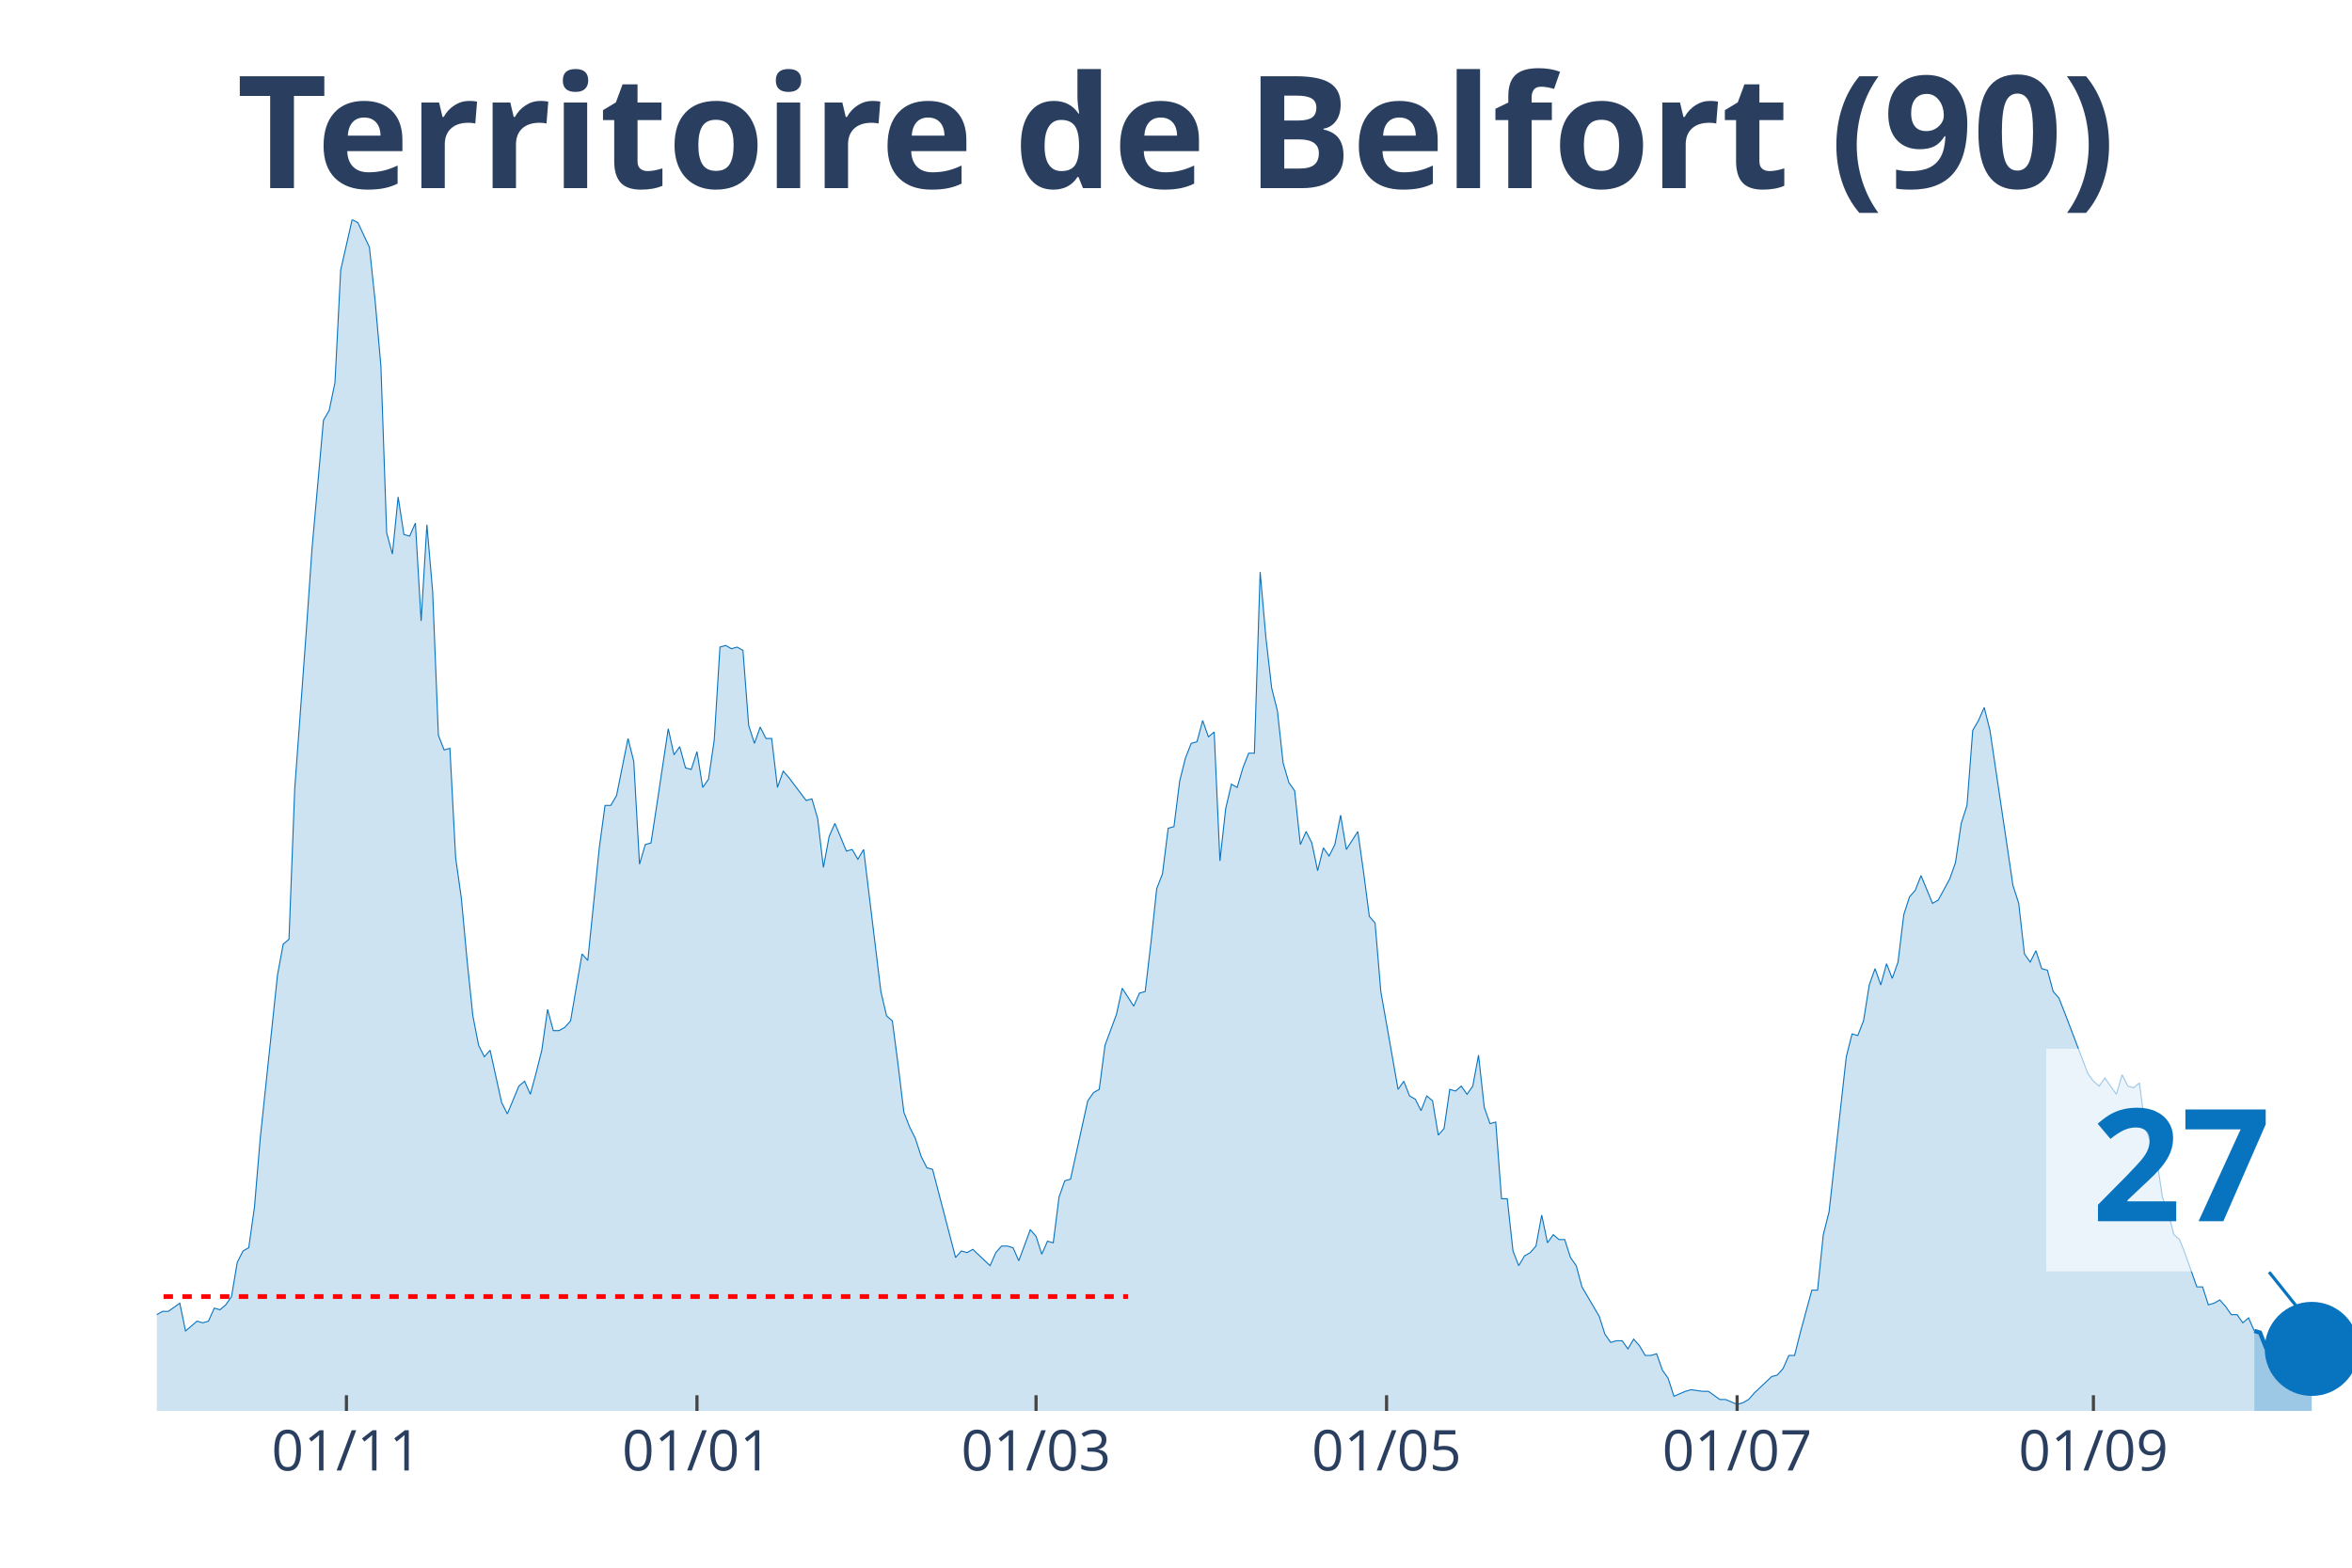
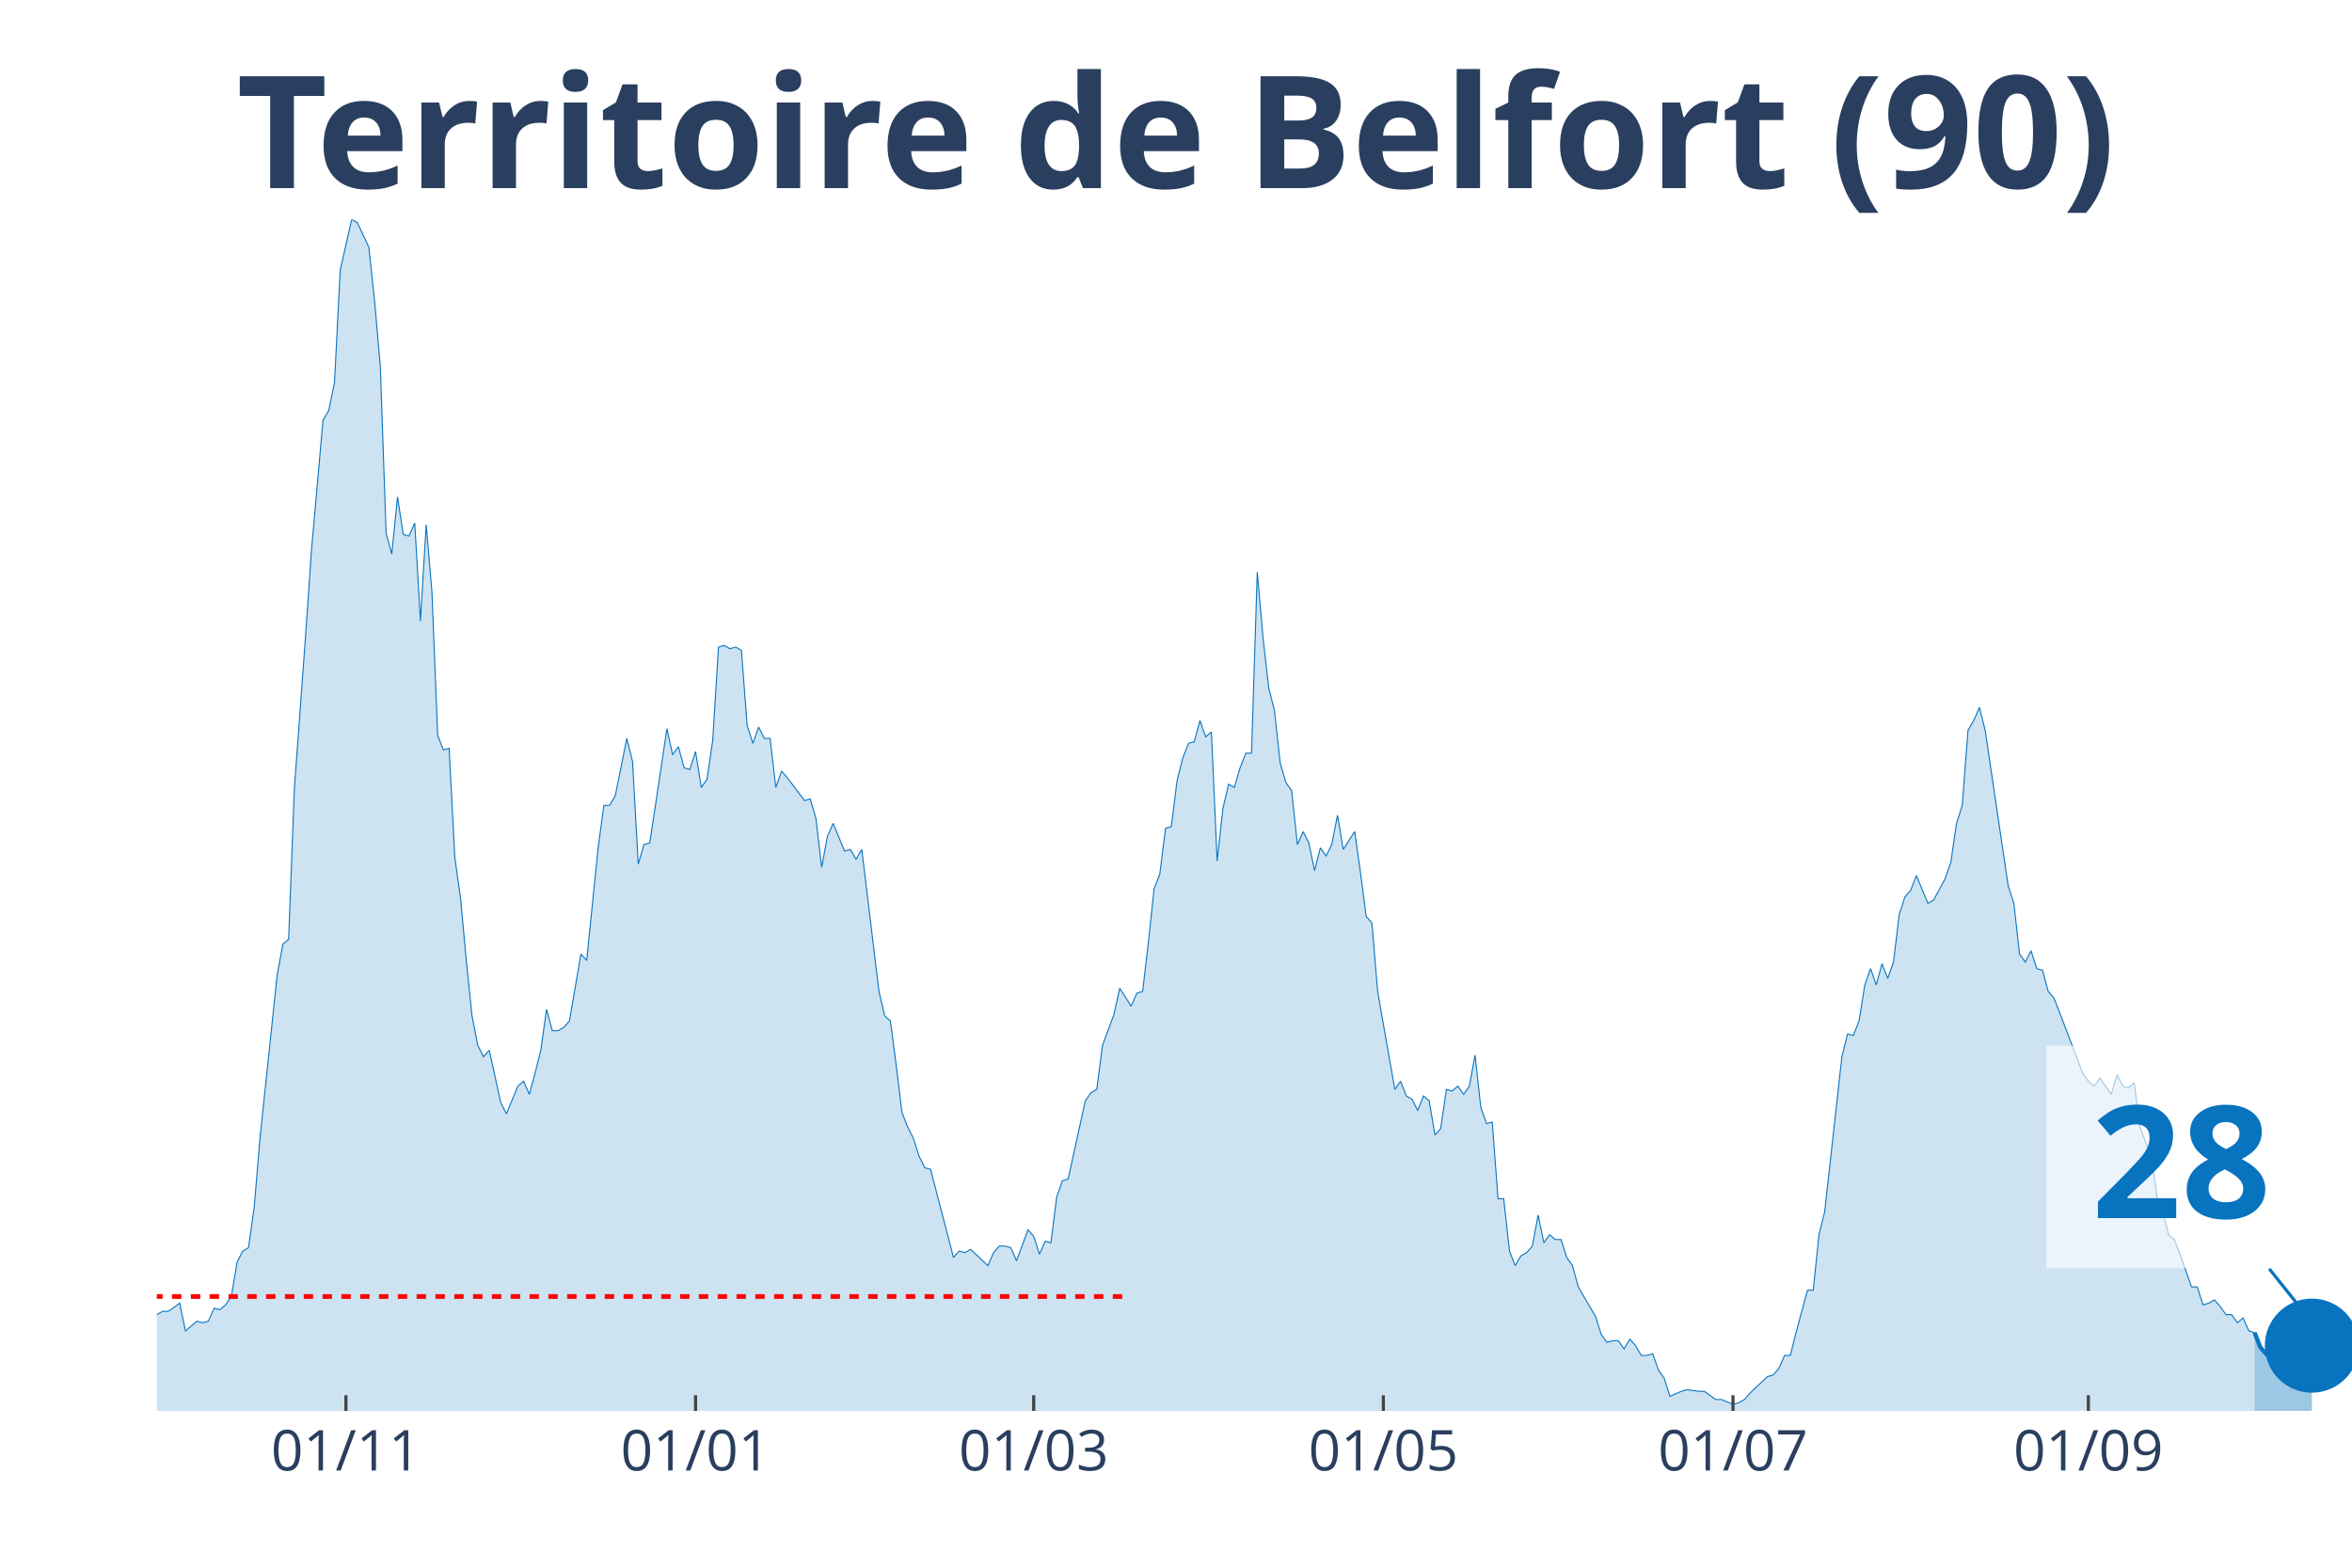
<svg xmlns="http://www.w3.org/2000/svg" class="main-svg" width="1125" height="750" style="" viewBox="0 0 750 500">
  <rect x="0" y="0" width="750" height="500" style="fill: rgb(0, 0, 0); fill-opacity: 0;" />
-   <defs id="defs-a3b639">
+   <defs id="defs-bda2b4">
    <g class="clips">
-       <clipPath id="clipa3b639xyplot" class="plotclip">
+       <clipPath id="clipbda2b4xyplot" class="plotclip">
        <rect width="700" height="380" />
      </clipPath>
-       <clipPath class="axesclip" id="clipa3b639x">
+       <clipPath class="axesclip" id="clipbda2b4x">
        <rect x="50" y="0" width="700" height="500" />
      </clipPath>
-       <clipPath class="axesclip" id="clipa3b639y">
+       <clipPath class="axesclip" id="clipbda2b4y">
        <rect x="0" y="70" width="750" height="380" />
      </clipPath>
-       <clipPath class="axesclip" id="clipa3b639xy">
+       <clipPath class="axesclip" id="clipbda2b4xy">
        <rect x="50" y="70" width="700" height="380" />
      </clipPath>
    </g>
    <g class="gradients" />
  </defs>
  <g class="bglayer">
    <rect class="bg" x="50" y="70" width="700" height="380" style="fill: rgb(0, 0, 0); fill-opacity: 0; stroke-width: 0;" />
  </g>
  <g class="layer-below">
    <g class="imagelayer" />
    <g class="shapelayer" />
  </g>
  <g class="cartesianlayer">
    <g class="subplot xy">
      <g class="layer-subplot">
        <g class="shapelayer" />
        <g class="imagelayer" />
      </g>
      <g class="gridlayer">
        <g class="x">
-           <path class="xgrid crisp" transform="translate(110.47,0)" d="M0,70v380" style="stroke: rgb(255, 255, 255); stroke-opacity: 1; stroke-width: 1px;" />
-           <path class="xgrid crisp" transform="translate(222.25,0)" d="M0,70v380" style="stroke: rgb(255, 255, 255); stroke-opacity: 1; stroke-width: 1px;" />
-           <path class="xgrid crisp" transform="translate(330.37,0)" d="M0,70v380" style="stroke: rgb(255, 255, 255); stroke-opacity: 1; stroke-width: 1px;" />
-           <path class="xgrid crisp" transform="translate(442.15,0)" d="M0,70v380" style="stroke: rgb(255, 255, 255); stroke-opacity: 1; stroke-width: 1px;" />
-           <path class="xgrid crisp" transform="translate(553.93,0)" d="M0,70v380" style="stroke: rgb(255, 255, 255); stroke-opacity: 1; stroke-width: 1px;" />
-           <path class="xgrid crisp" transform="translate(667.54,0)" d="M0,70v380" style="stroke: rgb(255, 255, 255); stroke-opacity: 1; stroke-width: 1px;" />
+           <path class="xgrid crisp" transform="translate(110.31,0)" d="M0,70v380" style="stroke: rgb(255, 255, 255); stroke-opacity: 1; stroke-width: 1px;" />
+           <path class="xgrid crisp" transform="translate(221.8,0)" d="M0,70v380" style="stroke: rgb(255, 255, 255); stroke-opacity: 1; stroke-width: 1px;" />
+           <path class="xgrid crisp" transform="translate(329.63,0)" d="M0,70v380" style="stroke: rgb(255, 255, 255); stroke-opacity: 1; stroke-width: 1px;" />
+           <path class="xgrid crisp" transform="translate(441.12,0)" d="M0,70v380" style="stroke: rgb(255, 255, 255); stroke-opacity: 1; stroke-width: 1px;" />
+           <path class="xgrid crisp" transform="translate(552.61,0)" d="M0,70v380" style="stroke: rgb(255, 255, 255); stroke-opacity: 1; stroke-width: 1px;" />
+           <path class="xgrid crisp" transform="translate(665.93,0)" d="M0,70v380" style="stroke: rgb(255, 255, 255); stroke-opacity: 1; stroke-width: 1px;" />
        </g>
        <g class="y" />
      </g>
      <g class="zerolinelayer" />
      <path class="xlines-below" />
      <path class="ylines-below" />
      <g class="overlines-below" />
      <g class="xaxislayer-below" />
      <g class="yaxislayer-below" />
      <g class="overaxes-below" />
-       <g class="plot" transform="translate(50, 70)" clip-path="url('#clipa3b639xyplot')">
+       <g class="plot" transform="translate(50, 70)" clip-path="url('#clipbda2b4xyplot')">
        <g class="scatterlayer mlayer">
-           <g class="trace scatter trace21c664" style="stroke-miterlimit: 2;">
+           <g class="trace scatter trace1d3ccc" style="stroke-miterlimit: 2;">
            <g class="fills">
              <g>
-                 <path class="js-fill" d="M668.85,380L-249.21,380L-249.21,373.23L-243.72,372.71L-241.88,372.19L-240.05,371.67L-238.22,375.32L-234.55,377.4L-232.72,375.32L-223.56,373.23L-221.73,373.75L-216.23,375.32L-214.4,375.84L-201.57,376.88L-199.74,376.36L-186.91,377.4L-185.08,377.4L-170.42,379.48L-168.59,380L-155.76,378.44L-153.93,378.96L-146.6,378.44L-144.76,378.96L-139.27,377.92L-137.43,377.92L-133.77,377.4L-131.94,377.4L-126.44,378.96L-124.61,378.96L-120.94,380L-119.11,379.48L-100.79,374.27L-98.95,374.27L-95.29,370.63L-93.46,371.67L-89.79,370.11L-87.96,370.63L-80.63,366.47L-78.8,365.95L-71.47,363.34L-69.63,365.42L-67.8,362.82L-65.97,362.82L-62.3,362.3L-60.47,363.34L-56.81,360.74L-54.97,360.74L-53.14,360.74L-51.31,362.3L-42.15,356.05L-40.31,349.29L-38.48,339.4L-36.65,341.48L-34.82,343.04L-32.98,339.4L-31.15,335.75L-29.32,337.32L-27.49,340.44L-25.65,346.16L-21.99,345.12L-20.16,350.85L-18.32,353.97L-16.49,353.97L-14.66,355.01L-12.83,358.14L-10.99,357.62L-9.16,358.14L-5.5,359.18L-3.66,349.81L-1.83,350.85L0,349.29L1.83,348.25L3.66,348.25L7.33,345.64L9.16,354.49L12.83,351.37L14.66,351.89L16.49,351.37L18.32,347.21L20.16,347.73L21.99,346.16L23.82,343.56L25.65,332.63L27.49,328.99L29.32,327.95L31.15,314.93L32.98,293.07L38.48,241.01L40.31,231.12L42.15,229.56L43.98,181.67L47.64,131.7L49.48,105.15L53.14,64.03L54.97,60.9L56.81,52.05L58.64,16.14L62.3,0L64.14,1.04L67.8,8.85L69.63,26.03L71.47,46.85L73.3,99.95L75.13,106.71L76.96,88.49L78.8,100.47L80.63,100.99L82.46,96.82L84.29,128.05L86.13,97.34L87.96,118.68L89.79,164.49L91.62,169.18L93.46,168.66L95.29,203.53L97.12,216.55L98.95,236.33L100.79,254.03L102.62,263.4L104.45,267.04L106.28,264.96L109.95,281.62L111.78,285.26L115.45,276.41L117.28,274.85L119.11,279.01L120.94,272.25L122.77,264.96L124.61,251.95L126.44,258.71L128.27,258.71L130.1,257.67L131.94,255.59L135.6,234.25L137.43,236.33L141.1,200.41L142.93,186.88L144.76,186.88L146.6,183.75L150.26,165.53L152.09,172.82L153.93,205.62L155.76,199.37L157.59,198.85L159.42,186.88L163.09,162.41L164.92,170.74L166.75,168.14L168.59,174.9L170.42,175.42L172.25,169.7L174.08,181.15L175.92,178.55L177.75,166.05L179.58,136.38L181.41,135.86L183.25,136.9L185.08,136.38L186.91,137.42L188.74,161.37L190.58,167.1L192.41,161.89L194.24,165.53L196.07,165.53L197.91,181.15L199.74,175.95L201.57,178.03L207.07,185.32L208.9,184.79L210.73,191.04L212.57,206.66L214.4,196.77L216.23,192.6L219.9,201.45L221.73,200.93L223.56,204.05L225.39,200.93L230.89,246.22L232.72,254.03L234.55,255.59L236.39,269.64L238.22,284.74L240.05,289.42L241.88,293.07L243.72,298.79L245.55,302.44L247.38,302.96L254.71,331.07L256.54,328.99L258.38,329.51L260.21,328.47L265.71,333.67L267.54,329.51L269.37,327.42L271.2,327.42L273.04,327.95L274.87,332.11L278.53,322.22L280.37,324.3L282.2,330.03L284.03,325.86L285.86,326.38L287.7,311.81L289.53,306.6L291.36,306.08L296.86,281.1L298.69,278.49L300.52,277.45L302.36,263.4L306.02,253.51L307.85,245.18L311.52,250.9L313.35,246.74L315.18,246.22L317.02,230.6L318.85,213.42L320.68,208.74L322.51,194.16L324.35,193.64L326.18,179.07L328.01,171.78L329.84,167.1L331.68,166.58L333.51,159.81L335.34,165.01L337.17,163.45L339.01,204.58L340.84,187.92L342.67,180.11L344.5,181.15L346.34,174.9L348.17,170.22L350,170.22L351.83,112.44L353.66,133.26L355.5,149.4L357.33,156.68L359.16,173.34L360.99,179.59L362.83,182.19L364.66,199.37L366.49,195.21L368.32,198.85L370.16,207.7L371.99,200.41L373.82,203.01L375.65,199.37L377.49,190L379.32,200.93L382.98,195.21L384.82,208.22L386.65,222.27L388.48,224.36L390.31,246.22L392.15,256.63L395.81,277.45L397.64,274.85L399.48,279.53L401.31,280.58L403.14,284.22L404.97,279.53L406.81,281.1L408.64,292.03L410.47,289.95L412.3,277.45L414.14,277.97L415.97,276.41L417.8,279.01L419.63,276.41L421.47,266.52L423.3,283.18L425.13,288.38L426.96,287.86L428.8,312.33L430.63,312.33L432.46,328.99L434.29,333.67L436.13,330.55L437.96,329.51L439.79,327.42L441.62,317.53L443.46,326.38L445.29,323.78L447.12,325.34L448.95,325.34L450.79,331.07L452.62,333.67L454.45,340.44L456.28,343.56L459.95,349.81L461.78,355.53L463.61,358.14L465.45,357.62L467.28,357.62L469.11,360.22L470.94,357.1L472.77,359.18L474.61,362.3L476.44,362.3L478.27,361.78L480.1,366.99L481.94,369.59L483.77,375.32L487.43,373.75L489.27,373.23L492.93,373.75L494.76,373.75L498.43,376.36L500.26,376.36L503.93,377.92L505.76,377.4L507.59,376.36L509.42,374.27L514.92,369.07L516.75,368.55L518.59,366.47L520.42,362.3L522.25,362.3L524.08,355.01L527.75,341.48L529.58,341.48L531.41,323.78L533.25,316.49L538.74,267.04L540.58,259.75L542.41,260.27L544.24,255.59L546.07,244.14L547.91,238.93L549.74,244.14L551.57,237.37L553.4,242.05L555.24,236.85L557.07,221.75L558.9,216.03L560.73,213.95L562.57,209.26L566.23,218.11L568.06,217.07L571.73,210.3L573.56,205.1L575.39,192.6L577.23,186.88L579.06,162.93L580.89,159.81L582.72,155.64L584.55,162.93L591.88,212.38L593.72,218.11L595.55,234.25L597.38,236.85L599.21,233.21L601.05,238.93L602.88,239.45L604.71,246.22L606.54,248.3L608.38,252.99L615.71,272.25L617.54,274.85L619.37,276.41L621.2,273.81L624.87,279.01L626.7,272.77L628.53,276.41L630.37,276.93L632.2,275.37L634.03,289.42L637.7,299.32L639.53,311.81L641.36,316.49L643.19,323.78L645.03,325.34L646.86,330.03L650.52,340.44L652.36,340.44L654.19,346.16L656.02,345.64L657.85,344.6L659.69,346.68L661.52,349.29L663.35,349.29L665.18,351.89L667.02,350.33L668.85,354.49" style="fill: rgb(8, 115, 191); fill-opacity: 0.2; stroke-width: 0;" />
+                 <path class="js-fill" d="M668.93,380L-248.56,380L-248.56,373.23L-243.08,372.71L-241.25,372.19L-239.43,371.67L-237.6,375.32L-233.94,377.4L-232.11,375.32L-222.98,373.23L-221.15,373.75L-215.67,375.32L-213.84,375.84L-201.04,376.88L-199.22,376.36L-186.42,377.4L-184.6,377.4L-169.97,379.48L-168.15,380L-155.35,378.44L-153.52,378.96L-146.21,378.44L-144.39,378.96L-138.9,377.92L-137.08,377.92L-133.42,377.4L-131.59,377.4L-126.11,378.96L-124.28,378.96L-120.63,380L-118.8,379.48L-100.52,374.27L-98.69,374.27L-95.04,370.63L-93.21,371.67L-89.56,370.11L-87.73,370.63L-80.42,366.47L-78.59,365.95L-71.28,363.34L-69.45,365.42L-67.62,362.82L-65.8,362.82L-62.14,362.3L-60.31,363.34L-56.66,360.74L-54.83,360.74L-53,360.74L-51.17,362.3L-43.86,357.62L-42.04,356.05L-38.38,339.4L-36.55,341.48L-34.73,343.04L-32.9,339.4L-31.07,335.75L-29.24,337.32L-27.42,340.44L-25.59,346.16L-21.93,345.12L-20.1,350.85L-18.28,353.97L-16.45,353.97L-14.62,355.01L-12.79,358.14L-10.97,357.62L-9.14,358.14L-5.48,359.18L-3.66,349.81L-1.83,350.85L0,349.29L1.83,348.25L3.66,348.25L7.31,345.64L9.14,354.49L12.79,351.37L14.62,351.89L16.45,351.37L18.28,347.21L20.1,347.73L21.93,346.16L23.76,343.56L25.59,332.63L27.42,328.99L29.24,327.95L31.07,314.93L32.9,293.07L38.38,241.01L40.21,231.12L42.04,229.56L43.86,181.67L47.52,131.7L49.35,105.15L53,64.03L54.83,60.9L56.66,52.05L58.49,16.14L62.14,0L63.97,1.04L67.62,8.85L69.45,26.03L71.28,46.85L73.11,99.95L74.93,106.71L76.76,88.49L78.59,100.47L80.42,100.99L82.25,96.82L84.07,128.05L85.9,97.34L87.73,118.68L89.56,164.49L91.38,169.18L93.21,168.66L95.04,203.53L96.87,216.55L98.69,236.33L100.52,254.03L102.35,263.4L104.18,267.04L106.01,264.96L109.66,281.62L111.49,285.26L115.14,276.41L116.97,274.85L118.8,279.01L120.63,272.25L122.45,264.96L124.28,251.95L126.11,258.71L127.94,258.71L129.77,257.67L131.59,255.59L135.25,234.25L137.08,236.33L140.73,200.41L142.56,186.88L144.39,186.88L146.21,183.75L149.87,165.53L151.7,172.82L153.52,205.62L155.35,199.37L157.18,198.85L159.01,186.88L162.66,162.41L164.49,170.74L166.32,168.14L168.15,174.9L169.97,175.42L171.8,169.7L173.63,181.15L175.46,178.55L177.28,166.05L179.11,136.38L180.94,135.86L182.77,136.9L184.6,136.38L186.42,137.42L188.25,161.37L190.08,167.1L191.91,161.89L193.73,165.53L195.56,165.53L197.39,181.15L199.22,175.95L201.04,178.03L206.53,185.32L208.36,184.79L210.18,191.04L212.01,206.66L213.84,196.77L215.67,192.6L219.32,201.45L221.15,200.93L222.98,204.05L224.8,200.93L230.29,246.22L232.11,254.03L233.94,255.59L235.77,269.64L237.6,284.74L239.43,289.42L241.25,293.07L243.08,298.79L244.91,302.44L246.74,302.96L254.05,331.07L255.87,328.99L257.7,329.51L259.53,328.47L265.01,333.67L266.84,329.51L268.67,327.42L270.5,327.42L272.32,327.95L274.15,332.11L277.81,322.22L279.63,324.3L281.46,330.03L283.29,325.86L285.12,326.38L286.95,311.81L288.77,306.6L290.6,306.08L296.08,281.1L297.91,278.49L299.74,277.45L301.57,263.4L305.22,253.51L307.05,245.18L310.7,250.9L312.53,246.74L314.36,246.22L316.19,230.6L318.02,213.42L319.84,208.74L321.67,194.16L323.5,193.64L325.33,179.07L327.15,171.78L328.98,167.1L330.81,166.58L332.64,159.81L334.46,165.01L336.29,163.45L338.12,204.58L339.95,187.92L341.78,180.11L343.6,181.15L345.43,174.9L347.26,170.22L349.09,170.22L350.91,112.44L352.74,133.26L354.57,149.4L356.4,156.68L358.22,173.34L360.05,179.59L361.88,182.19L363.71,199.37L365.54,195.21L367.36,198.85L369.19,207.7L371.02,200.41L372.85,203.01L374.67,199.37L376.5,190L378.33,200.93L381.98,195.21L383.81,208.22L385.64,222.27L387.47,224.36L389.3,246.22L391.12,256.63L394.78,277.45L396.61,274.85L398.43,279.53L400.26,280.58L402.09,284.22L403.92,279.53L405.74,281.1L407.57,292.03L409.4,289.95L411.23,277.45L413.05,277.97L414.88,276.41L416.71,279.01L418.54,276.41L420.37,266.52L422.19,283.18L424.02,288.38L425.85,287.86L427.68,312.33L429.5,312.33L431.33,328.99L433.16,333.67L434.99,330.55L436.81,329.51L438.64,327.42L440.47,317.53L442.3,326.38L444.13,323.78L445.95,325.34L447.78,325.34L449.61,331.07L451.44,333.67L453.26,340.44L455.09,343.56L458.75,349.81L460.57,355.53L462.4,358.14L464.23,357.62L466.06,357.62L467.89,360.22L469.71,357.1L471.54,359.18L473.37,362.3L475.2,362.3L477.02,361.78L478.85,366.99L480.68,369.59L482.51,375.32L486.16,373.75L487.99,373.23L491.64,373.75L493.47,373.75L497.13,376.36L498.96,376.36L502.61,377.92L504.44,377.4L506.27,376.36L508.09,374.27L513.58,369.07L515.4,368.55L517.23,366.47L519.06,362.3L520.89,362.3L522.72,355.01L526.37,341.48L528.2,341.48L530.03,323.78L531.85,316.49L537.34,267.04L539.16,259.75L540.99,260.27L542.82,255.59L544.65,244.14L546.48,238.93L548.3,244.14L550.13,237.37L551.96,242.05L553.79,236.85L555.61,221.75L557.44,216.03L559.27,213.95L561.1,209.26L564.75,218.11L566.58,217.07L570.23,210.3L572.06,205.1L573.89,192.6L575.72,186.88L577.55,162.93L579.37,159.81L581.2,155.64L583.03,162.93L590.34,212.38L592.17,218.11L593.99,234.25L595.82,236.85L597.65,233.21L599.48,238.93L601.31,239.45L603.13,246.22L604.96,248.3L606.79,252.99L614.1,272.25L615.93,274.85L617.75,276.41L619.58,273.81L623.24,279.01L625.07,272.77L626.89,276.41L628.72,276.93L630.55,275.37L632.38,289.42L636.03,299.32L637.86,311.81L639.69,316.49L641.51,323.78L643.34,325.34L645.17,330.03L648.83,340.44L650.65,340.44L652.48,346.16L654.31,345.64L656.14,344.6L657.96,346.68L659.79,349.29L661.62,349.29L663.45,351.89L665.27,350.33L667.1,354.49L668.93,355.01" style="fill: rgb(8, 115, 191); fill-opacity: 0.2; stroke-width: 0;" />
              </g>
            </g>
            <g class="errorbars" />
            <g class="lines">
-               <path class="js-line" d="M-249.21,373.23L-243.72,372.71L-241.88,372.19L-240.05,371.67L-238.22,375.32L-234.55,377.4L-232.72,375.32L-223.56,373.23L-221.73,373.75L-216.23,375.32L-214.4,375.84L-201.57,376.88L-199.74,376.36L-186.91,377.4L-185.08,377.4L-170.42,379.48L-168.59,380L-155.76,378.44L-153.93,378.96L-146.6,378.44L-144.76,378.96L-139.27,377.92L-137.43,377.92L-133.77,377.4L-131.94,377.4L-126.44,378.96L-124.61,378.96L-120.94,380L-119.11,379.48L-100.79,374.27L-98.95,374.27L-95.29,370.63L-93.46,371.67L-89.79,370.11L-87.96,370.63L-80.63,366.47L-78.8,365.95L-71.47,363.34L-69.63,365.42L-67.8,362.82L-65.97,362.82L-62.3,362.3L-60.47,363.34L-56.81,360.74L-54.97,360.74L-53.14,360.74L-51.31,362.3L-42.15,356.05L-40.31,349.29L-38.48,339.4L-36.65,341.48L-34.82,343.04L-32.98,339.4L-31.15,335.75L-29.32,337.32L-27.49,340.44L-25.65,346.16L-21.99,345.12L-20.16,350.85L-18.32,353.97L-16.49,353.97L-14.66,355.01L-12.83,358.14L-10.99,357.62L-9.16,358.14L-5.5,359.18L-3.66,349.81L-1.83,350.85L0,349.29L1.83,348.25L3.66,348.25L7.33,345.64L9.16,354.49L12.83,351.37L14.66,351.89L16.49,351.37L18.32,347.21L20.16,347.73L21.99,346.16L23.82,343.56L25.65,332.63L27.49,328.99L29.32,327.95L31.15,314.93L32.98,293.07L38.48,241.01L40.31,231.12L42.15,229.56L43.98,181.67L47.64,131.7L49.48,105.15L53.14,64.03L54.97,60.9L56.81,52.05L58.64,16.14L62.3,0L64.14,1.04L67.8,8.85L69.63,26.03L71.47,46.85L73.3,99.95L75.13,106.71L76.96,88.49L78.8,100.47L80.63,100.99L82.46,96.82L84.29,128.05L86.13,97.34L87.96,118.68L89.79,164.49L91.62,169.18L93.46,168.66L95.29,203.53L97.12,216.55L98.95,236.33L100.79,254.03L102.62,263.4L104.45,267.04L106.28,264.96L109.95,281.62L111.78,285.26L115.45,276.41L117.28,274.85L119.11,279.01L120.94,272.25L122.77,264.96L124.61,251.95L126.44,258.71L128.27,258.71L130.1,257.67L131.94,255.59L135.6,234.25L137.43,236.33L141.1,200.41L142.93,186.88L144.76,186.88L146.6,183.75L150.26,165.53L152.09,172.82L153.93,205.62L155.76,199.37L157.59,198.85L159.42,186.88L163.09,162.41L164.92,170.74L166.75,168.14L168.59,174.9L170.42,175.42L172.25,169.7L174.08,181.15L175.92,178.55L177.75,166.05L179.58,136.38L181.41,135.86L183.25,136.9L185.08,136.38L186.91,137.42L188.74,161.37L190.58,167.1L192.41,161.89L194.24,165.53L196.07,165.53L197.91,181.15L199.74,175.95L201.57,178.03L207.07,185.32L208.9,184.79L210.73,191.04L212.57,206.66L214.4,196.77L216.23,192.6L219.9,201.45L221.73,200.93L223.56,204.05L225.39,200.93L230.89,246.22L232.72,254.03L234.55,255.59L236.39,269.64L238.22,284.74L240.05,289.42L241.88,293.07L243.72,298.79L245.55,302.44L247.38,302.96L254.71,331.07L256.54,328.99L258.38,329.51L260.21,328.47L265.71,333.67L267.54,329.51L269.37,327.42L271.2,327.42L273.04,327.95L274.87,332.11L278.53,322.22L280.37,324.3L282.2,330.03L284.03,325.86L285.86,326.38L287.7,311.81L289.53,306.6L291.36,306.08L296.86,281.1L298.69,278.49L300.52,277.45L302.36,263.4L306.02,253.51L307.85,245.18L311.52,250.9L313.35,246.74L315.18,246.22L317.02,230.6L318.85,213.42L320.68,208.74L322.51,194.16L324.35,193.64L326.18,179.07L328.01,171.78L329.84,167.1L331.68,166.58L333.51,159.81L335.34,165.01L337.17,163.45L339.01,204.58L340.84,187.92L342.67,180.11L344.5,181.15L346.34,174.9L348.17,170.22L350,170.22L351.83,112.44L353.66,133.26L355.5,149.4L357.33,156.68L359.16,173.34L360.99,179.59L362.83,182.19L364.66,199.37L366.49,195.21L368.32,198.85L370.16,207.7L371.99,200.41L373.82,203.01L375.65,199.37L377.49,190L379.32,200.93L382.98,195.21L384.82,208.22L386.65,222.27L388.48,224.36L390.31,246.22L392.15,256.63L395.81,277.45L397.64,274.85L399.48,279.53L401.31,280.58L403.14,284.22L404.97,279.53L406.81,281.1L408.64,292.03L410.47,289.95L412.3,277.45L414.14,277.97L415.97,276.41L417.8,279.01L419.63,276.41L421.47,266.52L423.3,283.18L425.13,288.38L426.96,287.86L428.8,312.33L430.63,312.33L432.46,328.99L434.29,333.67L436.13,330.55L437.96,329.51L439.79,327.42L441.62,317.53L443.46,326.38L445.29,323.78L447.12,325.34L448.95,325.34L450.79,331.07L452.62,333.67L454.45,340.44L456.28,343.56L459.95,349.81L461.78,355.53L463.61,358.14L465.45,357.62L467.28,357.62L469.11,360.22L470.94,357.1L472.77,359.18L474.61,362.3L476.44,362.3L478.27,361.78L480.1,366.99L481.94,369.59L483.77,375.32L487.43,373.75L489.27,373.23L492.93,373.75L494.76,373.75L498.43,376.36L500.26,376.36L503.93,377.92L505.76,377.4L507.59,376.36L509.42,374.27L514.92,369.07L516.75,368.55L518.59,366.47L520.42,362.3L522.25,362.3L524.08,355.01L527.75,341.48L529.58,341.48L531.41,323.78L533.25,316.49L538.74,267.04L540.58,259.75L542.41,260.27L544.24,255.59L546.07,244.14L547.91,238.93L549.74,244.14L551.57,237.37L553.4,242.05L555.24,236.85L557.07,221.75L558.9,216.03L560.73,213.95L562.57,209.26L566.23,218.11L568.06,217.07L571.73,210.3L573.56,205.1L575.39,192.6L577.23,186.88L579.06,162.93L580.89,159.81L582.72,155.64L584.55,162.93L591.88,212.38L593.72,218.11L595.55,234.25L597.38,236.85L599.21,233.21L601.05,238.93L602.88,239.45L604.71,246.22L606.54,248.3L608.38,252.99L615.71,272.25L617.54,274.85L619.37,276.41L621.2,273.81L624.87,279.01L626.7,272.77L628.53,276.41L630.37,276.93L632.2,275.37L634.03,289.42L637.7,299.32L639.53,311.81L641.36,316.49L643.19,323.78L645.03,325.34L646.86,330.03L650.52,340.44L652.36,340.44L654.19,346.16L656.02,345.64L657.85,344.6L659.69,346.68L661.52,349.29L663.35,349.29L665.18,351.89L667.02,350.33L668.85,354.49" style="vector-effect: non-scaling-stroke; fill: none; stroke: rgb(8, 115, 191); stroke-opacity: 1; stroke-width: 0.5px; opacity: 1;" />
+               <path class="js-line" d="M-248.56,373.23L-243.08,372.71L-241.25,372.19L-239.43,371.67L-237.6,375.32L-233.94,377.4L-232.11,375.32L-222.98,373.23L-221.15,373.75L-215.67,375.32L-213.84,375.84L-201.04,376.88L-199.22,376.36L-186.42,377.4L-184.6,377.4L-169.97,379.48L-168.15,380L-155.35,378.44L-153.52,378.96L-146.21,378.44L-144.39,378.96L-138.9,377.92L-137.08,377.92L-133.42,377.4L-131.59,377.4L-126.11,378.96L-124.28,378.96L-120.63,380L-118.8,379.48L-100.52,374.27L-98.69,374.27L-95.04,370.63L-93.21,371.67L-89.56,370.11L-87.73,370.63L-80.42,366.47L-78.59,365.95L-71.28,363.34L-69.45,365.42L-67.62,362.82L-65.8,362.82L-62.14,362.3L-60.31,363.34L-56.66,360.74L-54.83,360.74L-53,360.74L-51.17,362.3L-43.86,357.62L-42.04,356.05L-38.38,339.4L-36.55,341.48L-34.73,343.04L-32.9,339.4L-31.07,335.75L-29.24,337.32L-27.42,340.44L-25.59,346.16L-21.93,345.12L-20.1,350.85L-18.28,353.97L-16.45,353.97L-14.62,355.01L-12.79,358.14L-10.97,357.62L-9.14,358.14L-5.48,359.18L-3.66,349.81L-1.83,350.85L0,349.29L1.83,348.25L3.66,348.25L7.31,345.64L9.14,354.49L12.79,351.37L14.62,351.89L16.45,351.37L18.28,347.21L20.1,347.73L21.93,346.16L23.76,343.56L25.59,332.63L27.42,328.99L29.24,327.95L31.07,314.93L32.9,293.07L38.38,241.01L40.21,231.12L42.04,229.56L43.86,181.67L47.52,131.7L49.35,105.15L53,64.03L54.83,60.9L56.66,52.05L58.49,16.14L62.14,0L63.97,1.04L67.62,8.85L69.45,26.03L71.28,46.85L73.11,99.95L74.93,106.71L76.76,88.49L78.59,100.47L80.42,100.99L82.25,96.82L84.07,128.05L85.9,97.34L87.73,118.68L89.56,164.49L91.38,169.18L93.21,168.66L95.04,203.53L96.87,216.55L98.69,236.33L100.52,254.03L102.35,263.4L104.18,267.04L106.01,264.96L109.66,281.62L111.49,285.26L115.14,276.41L116.97,274.85L118.8,279.01L120.63,272.25L122.45,264.96L124.28,251.95L126.11,258.71L127.94,258.71L129.77,257.67L131.59,255.59L135.25,234.25L137.08,236.33L140.73,200.41L142.56,186.88L144.39,186.88L146.21,183.75L149.87,165.53L151.7,172.82L153.52,205.62L155.35,199.37L157.18,198.85L159.01,186.88L162.66,162.41L164.49,170.74L166.32,168.14L168.15,174.9L169.97,175.42L171.8,169.7L173.63,181.15L175.46,178.55L177.28,166.05L179.11,136.38L180.94,135.86L182.77,136.9L184.6,136.38L186.42,137.42L188.25,161.37L190.08,167.1L191.91,161.89L193.73,165.53L195.56,165.53L197.39,181.15L199.22,175.95L201.04,178.03L206.53,185.32L208.36,184.79L210.18,191.04L212.01,206.66L213.84,196.77L215.67,192.6L219.32,201.45L221.15,200.93L222.98,204.05L224.8,200.93L230.29,246.22L232.11,254.03L233.94,255.59L235.77,269.64L237.6,284.74L239.43,289.42L241.25,293.07L243.08,298.79L244.91,302.44L246.74,302.96L254.05,331.07L255.87,328.99L257.7,329.51L259.53,328.47L265.01,333.67L266.84,329.51L268.67,327.42L270.5,327.42L272.32,327.95L274.15,332.11L277.81,322.22L279.63,324.3L281.46,330.03L283.29,325.86L285.12,326.38L286.95,311.81L288.77,306.6L290.6,306.08L296.08,281.1L297.91,278.49L299.74,277.45L301.57,263.4L305.22,253.51L307.05,245.18L310.7,250.9L312.53,246.74L314.36,246.22L316.19,230.6L318.02,213.42L319.84,208.74L321.67,194.16L323.5,193.64L325.33,179.07L327.15,171.78L328.98,167.1L330.81,166.58L332.64,159.81L334.46,165.01L336.29,163.45L338.12,204.58L339.95,187.92L341.78,180.11L343.6,181.15L345.43,174.9L347.26,170.22L349.09,170.22L350.91,112.44L352.74,133.26L354.57,149.4L356.4,156.68L358.22,173.34L360.05,179.59L361.88,182.19L363.71,199.37L365.54,195.21L367.36,198.85L369.19,207.7L371.02,200.41L372.85,203.01L374.67,199.37L376.5,190L378.33,200.93L381.98,195.21L383.81,208.22L385.64,222.27L387.47,224.36L389.3,246.22L391.12,256.63L394.78,277.45L396.61,274.85L398.43,279.53L400.26,280.58L402.09,284.22L403.92,279.53L405.74,281.1L407.57,292.03L409.4,289.95L411.23,277.45L413.05,277.97L414.88,276.41L416.71,279.01L418.54,276.41L420.37,266.52L422.19,283.18L424.02,288.38L425.85,287.86L427.68,312.33L429.5,312.33L431.33,328.99L433.16,333.67L434.99,330.55L436.81,329.51L438.64,327.42L440.47,317.53L442.3,326.38L444.13,323.78L445.95,325.34L447.78,325.34L449.61,331.07L451.44,333.67L453.26,340.44L455.09,343.56L458.75,349.81L460.57,355.53L462.4,358.14L464.23,357.62L466.06,357.62L467.89,360.22L469.71,357.1L471.54,359.18L473.37,362.3L475.2,362.3L477.02,361.78L478.85,366.99L480.68,369.59L482.51,375.32L486.16,373.75L487.99,373.23L491.64,373.75L493.47,373.75L497.13,376.36L498.96,376.36L502.61,377.92L504.44,377.4L506.27,376.36L508.09,374.27L513.58,369.07L515.4,368.55L517.23,366.47L519.06,362.3L520.89,362.3L522.72,355.01L526.37,341.48L528.2,341.48L530.03,323.78L531.85,316.49L537.34,267.04L539.16,259.75L540.99,260.27L542.82,255.59L544.65,244.14L546.48,238.93L548.3,244.14L550.13,237.37L551.96,242.05L553.79,236.85L555.61,221.75L557.44,216.03L559.27,213.95L561.1,209.26L564.75,218.11L566.58,217.07L570.23,210.3L572.06,205.1L573.89,192.6L575.72,186.88L577.55,162.93L579.37,159.81L581.2,155.64L583.03,162.93L590.34,212.38L592.17,218.11L593.99,234.25L595.82,236.85L597.65,233.21L599.48,238.93L601.31,239.45L603.13,246.22L604.96,248.3L606.79,252.99L614.1,272.25L615.93,274.85L617.75,276.41L619.58,273.81L623.24,279.01L625.07,272.77L626.89,276.41L628.72,276.93L630.55,275.37L632.38,289.42L636.03,299.32L637.86,311.81L639.69,316.49L641.51,323.78L643.34,325.34L645.17,330.03L648.83,340.44L650.65,340.44L652.48,346.16L654.31,345.64L656.14,344.6L657.96,346.68L659.79,349.29L661.62,349.29L663.45,351.89L665.27,350.33L667.1,354.49L668.93,355.01" style="vector-effect: non-scaling-stroke; fill: none; stroke: rgb(8, 115, 191); stroke-opacity: 1; stroke-width: 0.5px; opacity: 1;" />
            </g>
            <g class="points" />
            <g class="text" />
          </g>
-           <g class="trace scatter trace221e05" style="stroke-miterlimit: 2;">
+           <g class="trace scatter traceab9486" style="stroke-miterlimit: 2;">
            <g class="fills">
              <g>
-                 <path class="js-fill" d="M687.17,380L668.85,380L668.85,354.49L670.68,355.01L672.51,359.7L678.01,365.95L679.84,365.95L681.68,364.38L683.51,363.86L687.17,360.22" style="fill: rgb(8, 115, 191); fill-opacity: 0.4; stroke-width: 0;" />
+                 <path class="js-fill" d="M687.21,380L668.93,380L668.93,355.01L670.76,359.7L672.58,361.78L674.41,363.34L676.24,365.95L678.07,365.95L679.9,364.38L681.72,363.86L683.55,362.3L687.21,359.18" style="fill: rgb(8, 115, 191); fill-opacity: 0.4; stroke-width: 0;" />
              </g>
            </g>
            <g class="errorbars" />
            <g class="lines">
-               <path class="js-line" d="M668.85,354.49L670.68,355.01L672.51,359.7L678.01,365.95L679.84,365.95L681.68,364.38L683.51,363.86L687.17,360.22" style="vector-effect: non-scaling-stroke; fill: none; stroke: rgb(8, 115, 191); stroke-opacity: 1; stroke-width: 2px; opacity: 1;" />
+               <path class="js-line" d="M668.93,355.01L670.76,359.7L672.58,361.78L674.41,363.34L676.24,365.95L678.07,365.95L679.9,364.38L681.72,363.86L683.55,362.3L687.21,359.18" style="vector-effect: non-scaling-stroke; fill: none; stroke: rgb(8, 115, 191); stroke-opacity: 1; stroke-width: 2px; opacity: 1;" />
            </g>
            <g class="points" />
            <g class="text" />
          </g>
-           <g class="trace scatter trace7949f2" style="stroke-miterlimit: 2; opacity: 1;">
+           <g class="trace scatter trace5dd40a" style="stroke-miterlimit: 2; opacity: 1;">
            <g class="fills" />
            <g class="errorbars" />
            <g class="lines" />
            <g class="points">
-               <path class="point" transform="translate(687.17,360.22)" d="M15,0A15,15 0 1,1 0,-15A15,15 0 0,1 15,0Z" style="opacity: 1; stroke-width: 0px; fill: rgb(8, 115, 191); fill-opacity: 1;" />
+               <path class="point" transform="translate(687.21,359.18)" d="M15,0A15,15 0 1,1 0,-15A15,15 0 0,1 15,0Z" style="opacity: 1; stroke-width: 0px; fill: rgb(8, 115, 191); fill-opacity: 1;" />
            </g>
            <g class="text" />
          </g>
        </g>
      </g>
      <g class="overplot" />
      <path class="xlines-above crisp" style="fill: none; stroke-width: 1px; stroke: rgb(0, 0, 0); stroke-opacity: 0;" d="" />
      <path class="ylines-above crisp" style="fill: none;" d="M0,0" />
      <g class="overlines-above" />
      <g class="xaxislayer-above">
-         <path class="xtick ticks crisp" d="M0,450v-5" transform="translate(110.47,0)" style="stroke: rgb(68, 68, 68); stroke-opacity: 1; stroke-width: 1px;" />
-         <path class="xtick ticks crisp" d="M0,450v-5" transform="translate(222.25,0)" style="stroke: rgb(68, 68, 68); stroke-opacity: 1; stroke-width: 1px;" />
-         <path class="xtick ticks crisp" d="M0,450v-5" transform="translate(330.37,0)" style="stroke: rgb(68, 68, 68); stroke-opacity: 1; stroke-width: 1px;" />
-         <path class="xtick ticks crisp" d="M0,450v-5" transform="translate(442.15,0)" style="stroke: rgb(68, 68, 68); stroke-opacity: 1; stroke-width: 1px;" />
-         <path class="xtick ticks crisp" d="M0,450v-5" transform="translate(553.93,0)" style="stroke: rgb(68, 68, 68); stroke-opacity: 1; stroke-width: 1px;" />
-         <path class="xtick ticks crisp" d="M0,450v-5" transform="translate(667.54,0)" style="stroke: rgb(68, 68, 68); stroke-opacity: 1; stroke-width: 1px;" />
+         <path class="xtick ticks crisp" d="M0,450v-5" transform="translate(110.31,0)" style="stroke: rgb(68, 68, 68); stroke-opacity: 1; stroke-width: 1px;" />
+         <path class="xtick ticks crisp" d="M0,450v-5" transform="translate(221.8,0)" style="stroke: rgb(68, 68, 68); stroke-opacity: 1; stroke-width: 1px;" />
+         <path class="xtick ticks crisp" d="M0,450v-5" transform="translate(329.63,0)" style="stroke: rgb(68, 68, 68); stroke-opacity: 1; stroke-width: 1px;" />
+         <path class="xtick ticks crisp" d="M0,450v-5" transform="translate(441.12,0)" style="stroke: rgb(68, 68, 68); stroke-opacity: 1; stroke-width: 1px;" />
+         <path class="xtick ticks crisp" d="M0,450v-5" transform="translate(552.61,0)" style="stroke: rgb(68, 68, 68); stroke-opacity: 1; stroke-width: 1px;" />
+         <path class="xtick ticks crisp" d="M0,450v-5" transform="translate(665.93,0)" style="stroke: rgb(68, 68, 68); stroke-opacity: 1; stroke-width: 1px;" />
        <g class="xtick">
-           <text text-anchor="middle" x="0" y="469" transform="translate(110.47,0)" style="font-family: 'Open Sans', verdana, arial, sans-serif; font-size: 18px; fill: rgb(42, 63, 95); fill-opacity: 1; white-space: pre;">01/11</text>
+           <text text-anchor="middle" x="0" y="469" transform="translate(110.31,0)" style="font-family: 'Open Sans', verdana, arial, sans-serif; font-size: 18px; fill: rgb(42, 63, 95); fill-opacity: 1; white-space: pre;">01/11</text>
        </g>
        <g class="xtick">
-           <text text-anchor="middle" x="0" y="469" transform="translate(222.25,0)" style="font-family: 'Open Sans', verdana, arial, sans-serif; font-size: 18px; fill: rgb(42, 63, 95); fill-opacity: 1; white-space: pre;">01/01</text>
+           <text text-anchor="middle" x="0" y="469" transform="translate(221.8,0)" style="font-family: 'Open Sans', verdana, arial, sans-serif; font-size: 18px; fill: rgb(42, 63, 95); fill-opacity: 1; white-space: pre;">01/01</text>
        </g>
        <g class="xtick">
-           <text text-anchor="middle" x="0" y="469" transform="translate(330.37,0)" style="font-family: 'Open Sans', verdana, arial, sans-serif; font-size: 18px; fill: rgb(42, 63, 95); fill-opacity: 1; white-space: pre;">01/03</text>
+           <text text-anchor="middle" x="0" y="469" transform="translate(329.63,0)" style="font-family: 'Open Sans', verdana, arial, sans-serif; font-size: 18px; fill: rgb(42, 63, 95); fill-opacity: 1; white-space: pre;">01/03</text>
        </g>
        <g class="xtick">
-           <text text-anchor="middle" x="0" y="469" transform="translate(442.15,0)" style="font-family: 'Open Sans', verdana, arial, sans-serif; font-size: 18px; fill: rgb(42, 63, 95); fill-opacity: 1; white-space: pre;">01/05</text>
+           <text text-anchor="middle" x="0" y="469" transform="translate(441.12,0)" style="font-family: 'Open Sans', verdana, arial, sans-serif; font-size: 18px; fill: rgb(42, 63, 95); fill-opacity: 1; white-space: pre;">01/05</text>
        </g>
        <g class="xtick">
-           <text text-anchor="middle" x="0" y="469" transform="translate(553.93,0)" style="font-family: 'Open Sans', verdana, arial, sans-serif; font-size: 18px; fill: rgb(42, 63, 95); fill-opacity: 1; white-space: pre;">01/07</text>
+           <text text-anchor="middle" x="0" y="469" transform="translate(552.61,0)" style="font-family: 'Open Sans', verdana, arial, sans-serif; font-size: 18px; fill: rgb(42, 63, 95); fill-opacity: 1; white-space: pre;">01/07</text>
        </g>
        <g class="xtick">
-           <text text-anchor="middle" x="0" y="469" transform="translate(667.54,0)" style="font-family: 'Open Sans', verdana, arial, sans-serif; font-size: 18px; fill: rgb(42, 63, 95); fill-opacity: 1; white-space: pre;">01/09</text>
+           <text text-anchor="middle" x="0" y="469" transform="translate(665.93,0)" style="font-family: 'Open Sans', verdana, arial, sans-serif; font-size: 18px; fill: rgb(42, 63, 95); fill-opacity: 1; white-space: pre;">01/09</text>
        </g>
      </g>
      <g class="yaxislayer-above" />
      <g class="overaxes-above" />
    </g>
  </g>
  <g class="polarlayer" />
  <g class="ternarylayer" />
  <g class="geolayer" />
  <g class="funnelarealayer" />
  <g class="pielayer" />
  <g class="treemaplayer" />
  <g class="sunburstlayer" />
  <g class="glimages" />
-   <defs id="topdefs-a3b639">
+   <defs id="topdefs-bda2b4">
    <g class="clips" />
  </defs>
  <g class="layer-above">
    <g class="imagelayer" />
    <g class="shapelayer">
-       <path data-index="0" fill-rule="evenodd" d="M-979.84,413.52L359.69,413.52" clip-path="url('#clipa3b639xy')" style="opacity: 1; stroke: rgb(255, 0, 0); stroke-opacity: 1; fill: rgb(0, 0, 0); fill-opacity: 0; stroke-dasharray: 3px, 3px; stroke-width: 1.5px;" />
+       <path data-index="0" fill-rule="evenodd" d="M-977.15,413.52L358.88,413.52" clip-path="url('#clipbda2b4xy')" style="opacity: 1; stroke: rgb(255, 0, 0); stroke-opacity: 1; fill: rgb(0, 0, 0); fill-opacity: 0; stroke-dasharray: 3px, 3px; stroke-width: 1.5px;" />
    </g>
  </g>
  <g class="infolayer">
    <g class="g-gtitle">
      <text class="gtitle" x="375" y="25" text-anchor="middle" dy="0.7em" style="font-family: 'Open Sans', verdana, arial, sans-serif; font-size: 50px; fill: rgb(42, 63, 95); opacity: 1; font-weight: normal; white-space: pre;">
        <tspan style="font-weight:bold">Territoire de Belfort (90)</tspan>
      </text>
    </g>
    <g class="g-xtitle" />
    <g class="annotation" data-index="0" style="opacity: 1;">
-       <g class="annotation-text-g" transform="rotate(0,695.17,370.22)">
-         <g class="cursor-pointer" transform="translate(652, 334)">
+       <g class="annotation-text-g" transform="rotate(0,695.21,369.18)">
+         <g class="cursor-pointer" transform="translate(652, 333)">
          <rect class="bg" x="0.5" y="0.5" width="86" height="71" style="stroke-width: 1px; stroke: rgb(0, 0, 0); stroke-opacity: 0; fill: rgb(255, 255, 255); fill-opacity: 0.6;" />
          <text class="annotation-text" text-anchor="middle" x="43.531" y="55.5" style="font-family: 'Open Sans', verdana, arial, sans-serif; font-size: 50px; fill: rgb(8, 115, 191); fill-opacity: 1; white-space: pre;">
-             <tspan style="font-weight:bold">27 </tspan>
+             <tspan style="font-weight:bold">28 </tspan>
          </text>
        </g>
      </g>
      <g class="annotation-arrow-g" style="opacity: 1;">
-         <path d="M723.57,405.72L735.17,420.22" style="stroke-width: 1px; stroke: rgb(8, 115, 191); stroke-opacity: 1; stroke-dasharray: 0px, 0px, 18.569px, 18.569px;" />
+         <path d="M723.61,404.68L735.21,419.18" style="stroke-width: 1px; stroke: rgb(8, 115, 191); stroke-opacity: 1; stroke-dasharray: 0px, 0px, 18.569px, 18.569px;" />
      </g>
    </g>
  </g>
</svg>
